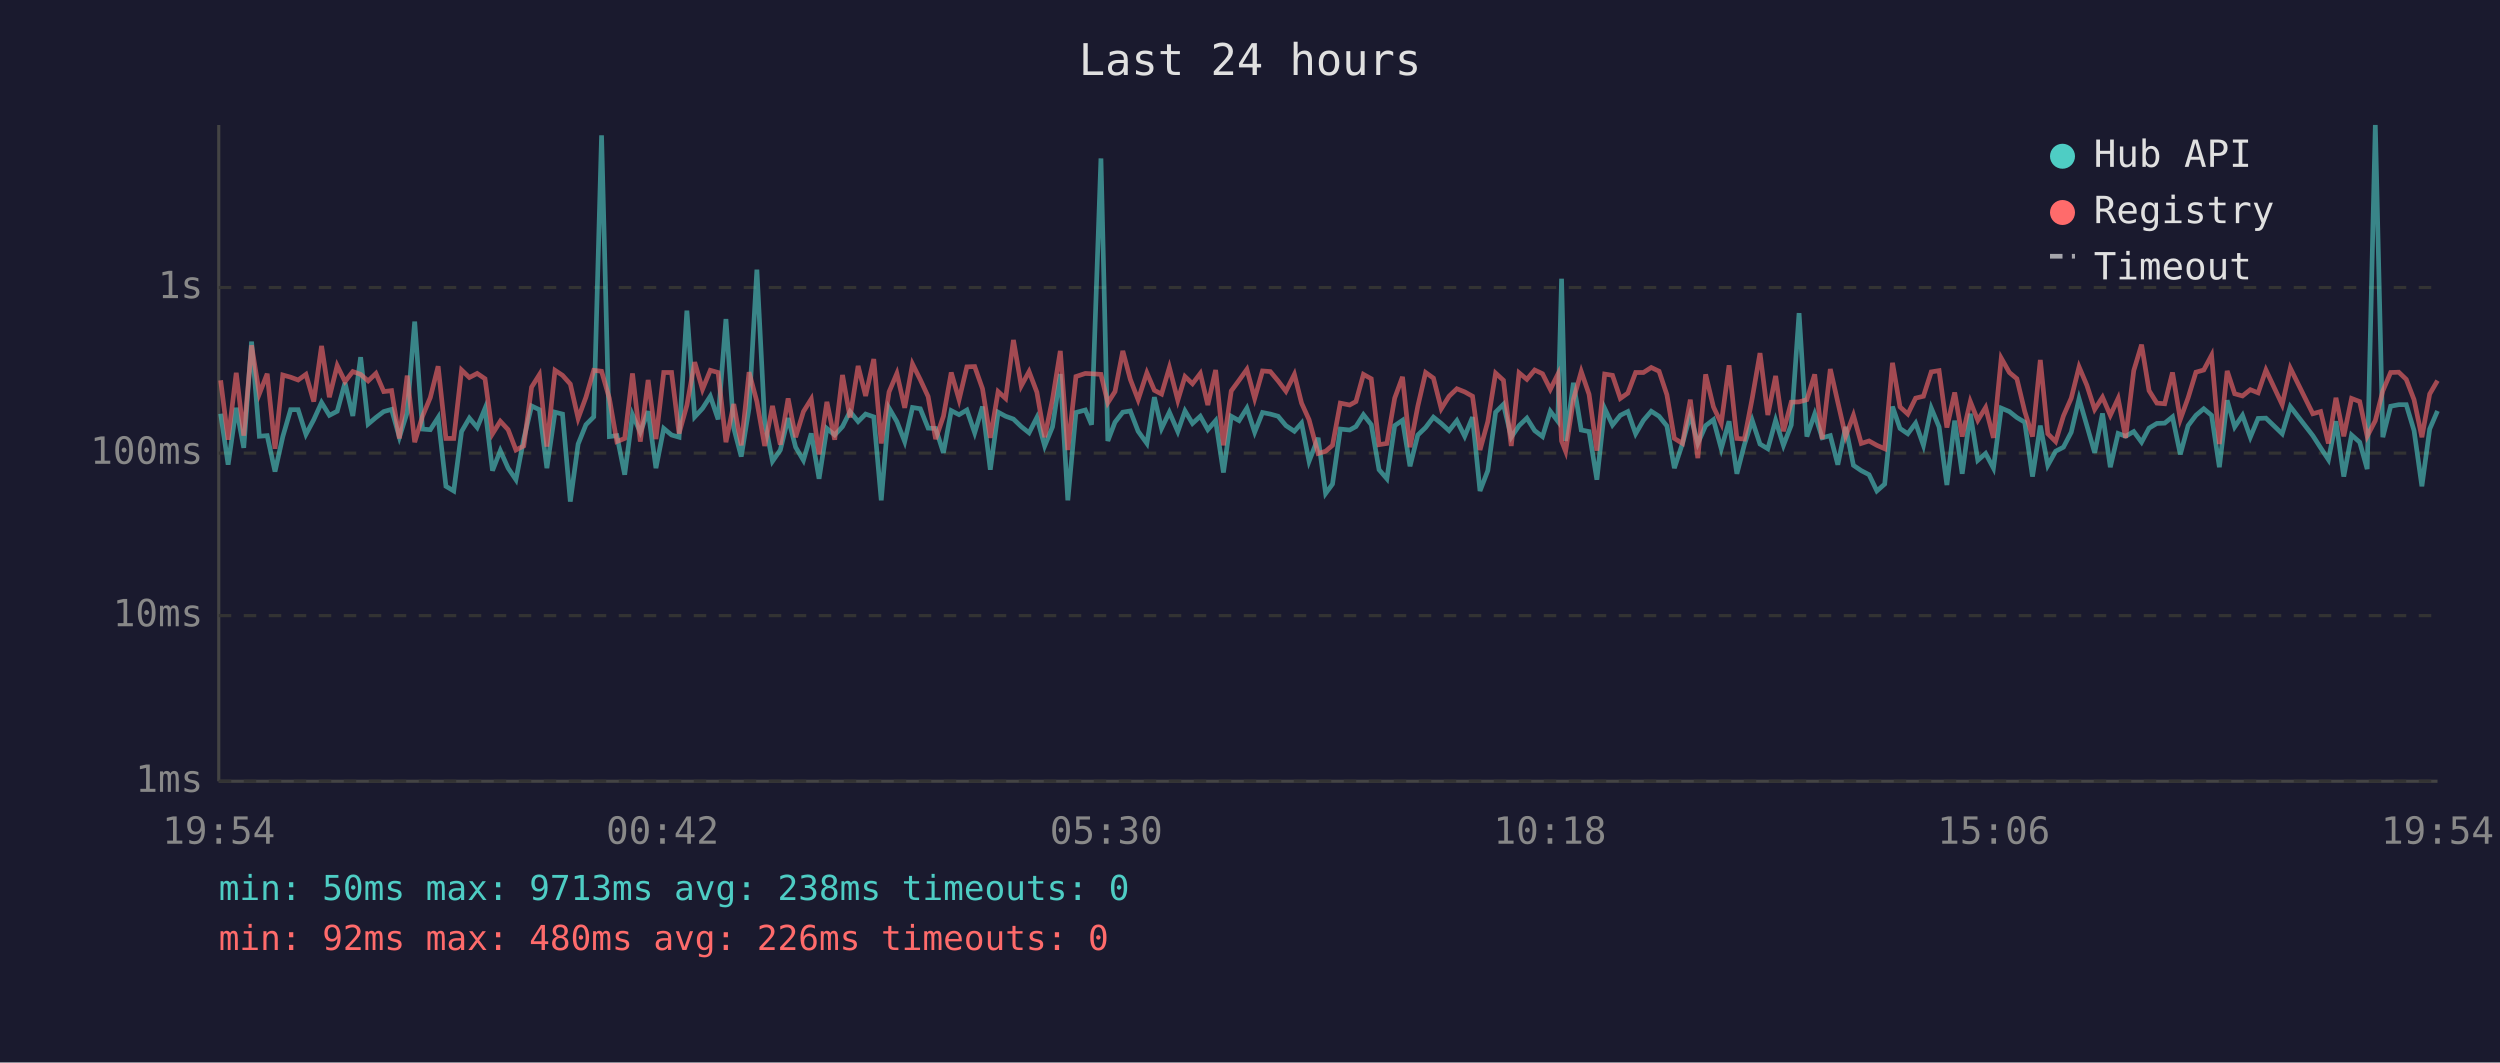
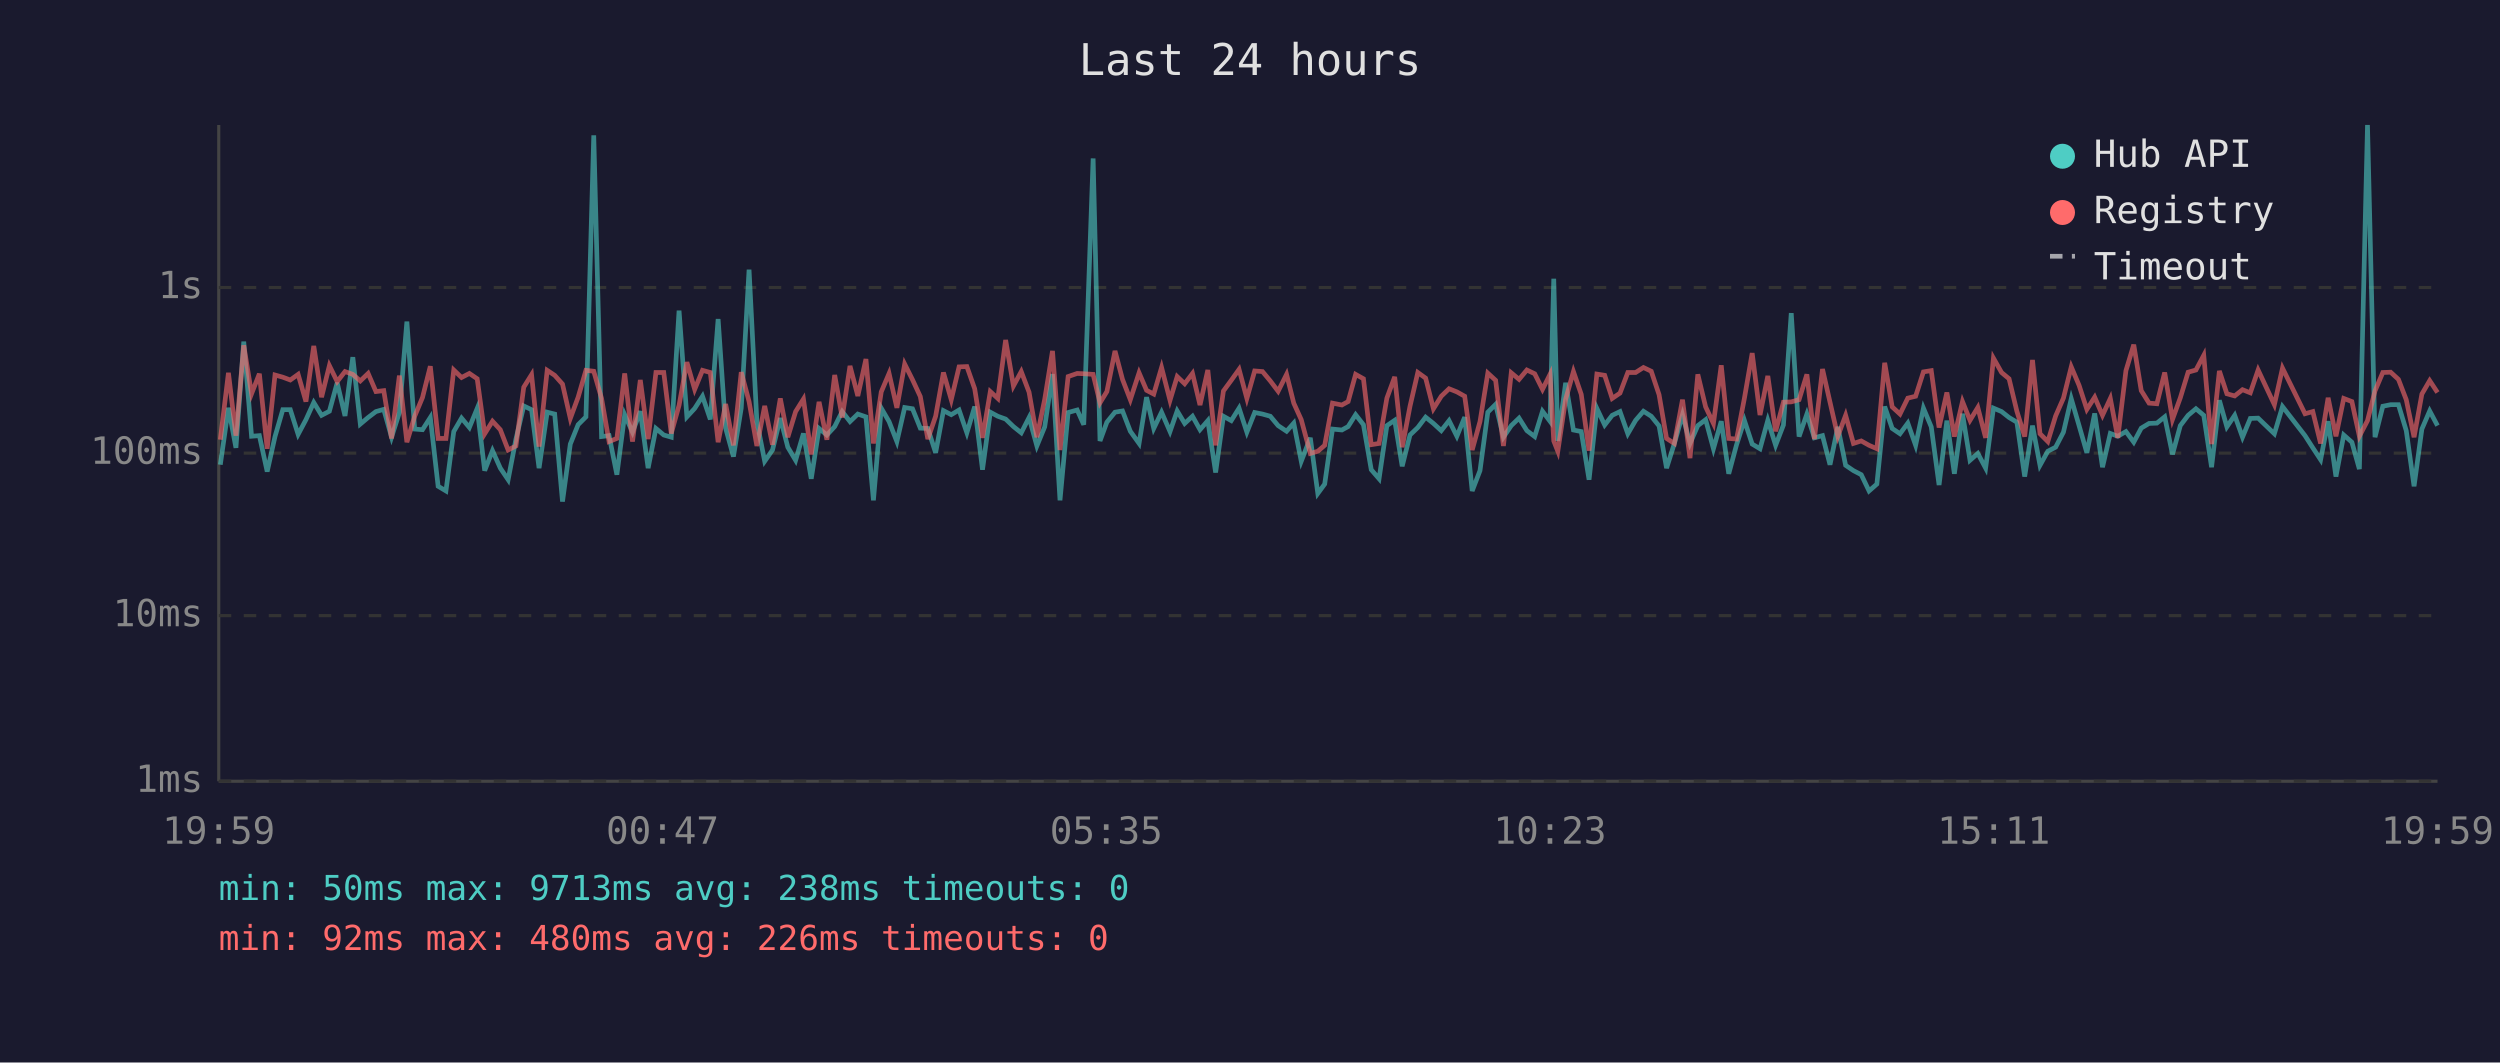
<svg xmlns="http://www.w3.org/2000/svg" viewBox="0 0 800 340" font-family="monospace" font-size="12">
  <rect width="800" height="340" fill="#1a1a2e" />
  <text x="400" y="24" fill="#e0e0e0" font-size="14" text-anchor="middle">Last 24 hours</text>
  <line x1="70" y1="40" x2="70" y2="250" stroke="#444" stroke-width="1" />
  <line x1="70" y1="250" x2="780" y2="250" stroke="#444" stroke-width="1" />
  <line x1="70" y1="250" x2="780" y2="250" stroke="#333" stroke-width="1" stroke-dasharray="4" />
  <text x="65" y="250" fill="#888" text-anchor="end" dominant-baseline="middle">1ms</text>
  <line x1="70" y1="197" x2="780" y2="197" stroke="#333" stroke-width="1" stroke-dasharray="4" />
  <text x="65" y="197" fill="#888" text-anchor="end" dominant-baseline="middle">10ms</text>
  <line x1="70" y1="145" x2="780" y2="145" stroke="#333" stroke-width="1" stroke-dasharray="4" />
  <text x="65" y="145" fill="#888" text-anchor="end" dominant-baseline="middle">100ms</text>
  <line x1="70" y1="92" x2="780" y2="92" stroke="#333" stroke-width="1" stroke-dasharray="4" />
  <text x="65" y="92" fill="#888" text-anchor="end" dominant-baseline="middle">1s</text>
-   <text x="70" y="270" fill="#888" text-anchor="middle">19:54</text>
-   <text x="212" y="270" fill="#888" text-anchor="middle">00:42</text>
-   <text x="354" y="270" fill="#888" text-anchor="middle">05:30</text>
-   <text x="496" y="270" fill="#888" text-anchor="middle">10:18</text>
-   <text x="638" y="270" fill="#888" text-anchor="middle">15:06</text>
-   <text x="780" y="270" fill="#888" text-anchor="middle">19:54</text>
-   <polyline points="70.6,132.4 73.0,148.7 75.6,130.5 78.0,143.3 80.5,109.3 83.0,139.6 85.5,139.4 88.0,150.9 90.5,139.7 93.0,131.1 95.4,131.1 97.9,139.0 100.4,134.3 102.9,128.8 105.4,132.9 107.9,131.6 110.4,122.5 112.9,133.1 115.4,114.3 117.8,135.7 120.3,133.6 122.8,131.7 125.3,131.0 127.8,139.9 130.3,132.0 132.7,102.9 135.2,137.3 137.7,137.5 140.2,133.6 142.7,155.6 145.2,157.1 147.7,138.1 150.2,133.8 152.7,136.8 155.2,130.7 157.6,150.6 160.1,144.2 162.6,149.8 165.1,153.5 167.6,140.5 170.1,129.9 172.6,131.1 175.0,149.8 177.6,131.9 180.0,132.5 182.5,160.5 185.0,142.1 187.5,135.9 190.0,133.4 192.5,43.3 195.0,139.7 197.4,139.4 199.9,151.9 202.4,132.7 204.9,138.3 207.4,131.6 209.9,149.8 212.4,137.1 214.9,139.2 217.3,139.9 219.8,99.4 222.3,133.4 224.8,130.7 227.3,126.8 229.8,134.2 232.3,102.1 234.8,137.0 237.2,146.1 239.7,130.6 242.2,86.3 244.7,134.9 247.2,147.6 249.7,144.0 252.2,133.8 254.6,143.1 257.1,147.3 259.6,138.7 262.1,153.2 264.6,137.1 267.1,139.2 269.6,136.5 272.0,131.7 274.6,134.9 277.0,132.5 279.6,133.4 282.0,160.1 284.5,130.6 287.0,134.9 289.5,141.3 292.0,130.4 294.5,130.8 297.0,137.0 299.4,137.1 301.9,144.9 304.4,131.4 306.9,132.7 309.4,131.2 311.9,138.5 314.4,130.1 316.9,150.3 319.4,131.9 321.8,133.2 324.3,134.1 326.8,136.5 329.3,138.5 331.8,133.6 334.3,142.7 336.8,136.6 339.3,119.7 341.7,160.1 344.3,132.0 347.3,131.2 349.3,135.9 352.3,50.7 354.5,141.1 356.8,135.1 359.3,131.9 361.7,131.5 364.2,138.0 367.0,141.9 369.4,127.1 371.7,137.1 374.2,131.9 376.9,138.1 379.2,131.5 381.6,135.5 384.1,133.2 386.5,137.5 389.0,134.6 391.5,151.2 394.0,133.2 396.5,134.6 399.0,130.6 401.5,138.3 404.0,132.0 406.5,132.5 409.0,133.2 411.5,136.2 414.2,138.0 416.5,135.4 418.9,147.6 421.8,140.1 424.2,157.9 426.4,154.9 428.9,137.3 431.9,137.6 433.9,136.5 436.3,132.7 438.8,135.9 441.3,150.3 443.8,153.2 446.3,136.2 448.8,134.5 451.2,149.2 453.7,139.2 456.2,136.8 458.7,133.5 461.2,135.5 463.7,137.8 466.2,134.6 468.7,139.6 471.2,133.5 473.6,157.1 476.1,150.6 478.6,131.9 481.1,129.4 483.6,139.9 486.1,136.2 488.6,133.8 491.1,137.8 493.6,139.7 496.1,131.6 498.5,134.8 499.7,89.2 501.0,141.1 503.5,122.5 506.0,137.6 508.5,138.1 511.0,153.5 513.5,130.7 516.0,136.0 518.5,132.9 520.9,131.7 523.4,138.8 525.9,134.5 528.4,131.6 530.9,133.2 533.4,136.3 535.8,149.8 538.4,141.9 540.9,132.7 543.3,141.9 545.8,136.2 548.3,134.3 550.8,143.6 553.3,134.8 555.8,151.6 558.2,142.3 560.7,134.5 563.2,142.1 565.7,143.6 568.2,134.5 570.7,142.5 573.2,136.0 575.7,100.2 578.2,139.7 580.7,132.5 583.1,140.1 585.7,139.4 588.1,148.7 590.6,136.6 593.1,148.9 595.6,150.6 598.1,151.9 600.6,157.1 603.1,154.9 605.6,130.1 608.0,137.1 610.5,138.8 613.0,135.4 615.5,142.5 618.0,130.6 620.5,136.6 623.0,155.2 625.5,134.6 627.9,151.6 630.5,132.4 632.9,147.3 635.4,145.1 637.9,149.8 640.4,130.6 643.0,131.7 645.4,133.6 647.9,135.1 650.4,152.5 652.9,136.2 655.3,148.9 657.8,144.4 660.3,143.1 662.8,138.3 665.3,127.6 667.8,136.2 670.3,144.9 672.8,132.3 675.3,149.5 677.8,138.7 680.2,139.6 682.8,138.1 685.3,141.5 687.7,137.0 690.2,135.5 692.7,135.4 695.2,133.4 697.7,145.4 700.2,136.2 702.7,132.9 705.2,130.8 707.7,132.9 710.2,149.5 712.7,128.1 715.1,136.6 717.6,132.9 720.1,139.9 722.6,133.9 725.1,133.8 730.3,138.8 732.9,130.1 740.1,139.4 742.6,143.3 745.1,147.1 747.5,134.8 750.0,152.5 752.5,139.2 755.1,141.5 757.5,150.1 760.1,40.0 762.5,139.9 765.0,130.0 767.6,129.5 770.0,129.5 772.5,137.8 775.0,155.6 777.5,137.3 780.0,131.5" fill="none" stroke="#4ecdc4" stroke-width="1.5" opacity="0.6" />
-   <polyline points="70.6,121.7 73.0,140.7 75.6,119.3 78.0,139.4 80.5,110.5 83.0,126.0 85.5,119.6 88.0,143.6 90.5,120.0 93.0,120.7 95.4,121.6 97.9,119.8 100.4,128.5 102.9,110.7 105.4,127.1 107.9,117.0 110.4,122.1 112.9,118.9 115.4,119.8 117.8,121.9 120.3,119.5 122.8,125.3 125.3,125.0 127.8,140.3 130.3,120.2 132.7,141.5 135.2,133.2 137.7,127.2 140.2,117.2 142.7,140.3 145.2,140.3 147.7,118.4 150.2,120.8 152.7,119.5 155.2,121.2 157.6,138.8 160.1,134.8 162.6,137.5 165.1,144.0 167.6,142.7 170.1,123.9 172.6,119.9 175.0,142.9 177.6,118.5 180.0,120.1 182.5,122.9 185.0,133.9 187.5,127.1 190.0,118.5 192.5,118.8 195.0,127.5 197.4,141.3 199.9,140.3 202.4,119.5 204.9,141.3 207.4,121.6 209.9,140.5 212.4,119.2 214.9,119.2 217.3,138.7 219.8,129.7 222.3,115.9 224.8,124.6 227.3,118.5 229.8,119.2 232.3,141.5 234.8,129.3 237.2,142.5 239.7,119.1 242.2,128.5 244.7,142.7 247.2,129.9 249.7,142.3 252.2,127.5 254.6,139.9 257.1,131.7 259.6,127.7 262.1,145.4 264.6,128.6 267.1,140.7 269.6,120.0 272.0,133.6 274.6,117.1 277.0,126.7 279.6,114.9 282.0,141.9 284.5,125.4 287.0,119.5 289.5,130.5 292.0,116.5 294.5,121.5 297.0,126.9 299.4,140.5 301.9,133.2 304.4,119.2 306.9,127.9 309.4,117.4 311.9,117.3 314.4,124.4 316.9,140.1 319.4,125.3 321.8,127.5 324.3,108.8 326.8,123.5 329.3,118.9 331.8,125.5 334.3,139.9 336.8,127.8 339.3,112.3 341.7,144.0 344.3,120.5 347.3,119.5 349.3,119.6 352.3,119.8 354.5,128.9 356.8,125.3 359.3,112.3 361.7,121.4 364.2,127.9 367.0,119.3 369.4,124.9 371.7,126.1 374.2,117.6 376.9,128.1 379.2,120.5 381.6,122.8 384.1,119.5 386.5,129.6 389.0,118.4 391.5,142.5 394.0,125.1 396.5,121.7 399.0,118.2 401.5,127.5 404.0,118.7 406.5,118.9 409.0,121.9 411.5,125.2 414.2,119.8 416.5,129.0 418.9,134.3 421.8,145.1 424.2,144.4 426.4,142.5 428.9,129.0 431.9,129.6 433.9,128.5 436.3,119.8 438.8,121.2 441.3,142.3 443.8,141.9 446.3,127.4 448.8,120.6 451.2,143.1 453.7,130.0 456.2,119.2 458.7,121.0 461.2,130.8 463.7,126.8 466.2,124.4 468.7,125.4 471.2,126.8 473.6,144.0 476.1,134.9 478.6,119.4 481.1,121.7 483.6,142.7 486.1,119.3 488.6,121.4 491.1,118.4 493.6,119.6 496.1,124.6 498.5,119.8 499.7,141.1 501.0,144.4 503.5,127.8 506.0,118.9 508.5,126.2 511.0,144.2 513.5,119.7 516.0,120.1 518.5,127.5 520.9,125.8 523.4,119.2 525.9,119.2 528.4,117.6 530.9,118.8 533.4,126.3 535.8,140.3 538.4,141.9 540.9,127.9 543.3,146.6 545.8,119.8 548.3,130.2 550.8,135.5 553.3,116.9 555.8,140.3 558.2,140.5 560.7,127.5 563.2,113.0 565.7,132.8 568.2,120.3 570.7,138.0 573.2,128.7 575.7,128.6 578.2,127.9 580.7,119.8 583.1,140.5 585.7,118.1 588.1,128.7 590.6,139.6 593.1,132.9 595.6,141.9 598.1,141.1 600.6,142.5 603.1,143.6 605.6,116.1 608.0,130.2 610.5,132.5 613.0,127.4 615.5,126.8 618.0,119.0 620.5,118.6 623.0,136.8 625.5,125.6 627.9,139.7 630.5,128.5 632.9,134.5 635.4,130.4 637.9,140.1 640.4,114.6 643.0,119.2 645.4,121.2 647.9,131.6 650.4,139.7 652.9,115.2 655.3,138.8 657.8,141.3 660.3,133.1 662.8,127.4 665.3,117.4 667.8,123.3 670.3,131.0 672.8,127.1 675.3,132.9 677.8,127.5 680.2,140.1 682.8,118.6 685.3,110.3 687.7,125.0 690.2,129.0 692.7,129.2 695.2,119.2 697.7,134.2 700.2,127.3 702.7,119.1 705.2,118.4 707.7,113.7 710.2,142.1 712.7,118.7 715.1,126.0 717.6,126.7 720.1,124.7 722.6,125.7 725.1,118.4 730.3,129.5 732.9,117.8 740.1,132.4 742.6,131.7 745.1,141.9 747.5,127.3 750.0,139.6 752.5,127.5 755.1,128.5 757.5,139.6 760.1,134.6 762.5,125.1 765.0,119.2 767.6,119.1 770.0,121.4 772.5,127.9 775.0,139.9 777.5,126.1 780.0,121.8" fill="none" stroke="#ff6b6b" stroke-width="1.5" opacity="0.6" />
+   <text x="70" y="270" fill="#888" text-anchor="middle">19:59</text>
+   <text x="212" y="270" fill="#888" text-anchor="middle">00:47</text>
+   <text x="354" y="270" fill="#888" text-anchor="middle">05:35</text>
+   <text x="496" y="270" fill="#888" text-anchor="middle">10:23</text>
+   <text x="638" y="270" fill="#888" text-anchor="middle">15:11</text>
+   <text x="780" y="270" fill="#888" text-anchor="middle">19:59</text>
+   <polyline points="70.5,148.7 73.1,130.5 75.5,143.3 78.0,109.3 80.5,139.6 83.0,139.4 85.5,150.9 88.0,139.7 90.5,131.1 92.9,131.1 95.4,139.0 97.9,134.3 100.4,128.8 102.9,132.9 105.4,131.6 107.9,122.5 110.4,133.1 112.9,114.3 115.3,135.7 117.8,133.6 120.3,131.7 122.8,131.0 125.3,139.9 127.8,132.0 130.2,102.9 132.7,137.3 135.2,137.5 137.7,133.6 140.2,155.6 142.7,157.1 145.2,138.1 147.7,133.8 150.2,136.8 152.7,130.7 155.1,150.6 157.6,144.2 160.1,149.8 162.6,153.5 165.1,140.5 167.6,129.9 170.1,131.1 172.5,149.8 175.1,131.9 177.5,132.5 180.0,160.5 182.5,142.1 185.0,135.9 187.5,133.4 190.0,43.3 192.5,139.7 194.9,139.4 197.4,151.9 199.9,132.7 202.4,138.3 204.9,131.6 207.4,149.8 209.9,137.1 212.4,139.2 214.8,139.9 217.3,99.4 219.8,133.4 222.3,130.7 224.8,126.8 227.3,134.2 229.8,102.1 232.2,137.0 234.7,146.1 237.2,130.6 239.7,86.3 242.2,134.9 244.7,147.6 247.2,144.0 249.7,133.8 252.1,143.1 254.6,147.3 257.1,138.7 259.6,153.2 262.1,137.1 264.6,139.2 267.1,136.5 269.5,131.7 272.0,134.9 274.5,132.5 277.1,133.4 279.5,160.1 282.0,130.6 284.5,134.9 287.0,141.3 289.5,130.4 292.0,130.8 294.5,137.0 296.9,137.1 299.4,144.9 301.9,131.4 304.4,132.7 306.9,131.2 309.4,138.5 311.9,130.1 314.4,150.3 316.9,131.9 319.3,133.2 321.8,134.1 324.3,136.5 326.8,138.5 329.3,133.6 331.8,142.7 334.3,136.6 336.8,119.7 339.2,160.1 341.8,132.0 344.7,131.2 346.8,135.9 349.8,50.7 352.0,141.1 354.2,135.1 356.8,131.9 359.2,131.5 361.7,138.0 364.5,141.9 366.9,127.1 369.2,137.1 371.7,131.9 374.4,138.1 376.7,131.5 379.1,135.5 381.6,133.2 384.0,137.5 386.5,134.6 389.0,151.2 391.5,133.2 394.0,134.6 396.5,130.6 399.0,138.3 401.5,132.0 404.0,132.5 406.5,133.2 409.0,136.2 411.7,138.0 414.0,135.4 416.4,147.6 419.3,140.1 421.7,157.9 423.9,154.9 426.4,137.3 429.4,137.6 431.4,136.5 433.8,132.7 436.3,135.9 438.8,150.3 441.3,153.2 443.8,136.2 446.3,134.5 448.7,149.2 451.2,139.2 453.7,136.8 456.2,133.5 458.7,135.5 461.2,137.8 463.7,134.6 466.2,139.6 468.7,133.5 471.1,157.1 473.6,150.6 476.1,131.9 478.6,129.4 481.1,139.9 483.6,136.2 486.1,133.8 488.6,137.8 491.1,139.7 493.6,131.6 496.0,134.8 497.2,89.2 498.5,141.1 501.0,122.5 503.5,137.6 506.0,138.1 508.5,153.5 511.0,130.7 513.5,136.0 515.9,132.9 518.4,131.7 520.9,138.8 523.4,134.5 525.9,131.6 528.4,133.2 530.9,136.3 533.3,149.8 535.8,141.9 538.4,132.7 540.8,141.9 543.3,136.2 545.8,134.3 548.3,143.6 550.8,134.8 553.2,151.6 555.7,142.3 558.2,134.5 560.7,142.1 563.2,143.6 565.7,134.5 568.2,142.5 570.7,136.0 573.2,100.2 575.7,139.7 578.2,132.5 580.6,140.1 583.2,139.4 585.6,148.7 588.1,136.6 590.6,148.9 593.1,150.6 595.6,151.9 598.1,157.1 600.6,154.9 603.1,130.1 605.5,137.1 608.0,138.8 610.5,135.4 613.0,142.5 615.5,130.6 618.0,136.6 620.5,155.2 623.0,134.6 625.4,151.6 628.0,132.4 630.4,147.3 632.9,145.1 635.4,149.8 637.9,130.6 640.5,131.7 642.9,133.6 645.4,135.1 647.9,152.5 650.4,136.2 652.8,148.9 655.3,144.4 657.8,143.1 660.3,138.3 662.8,127.6 665.3,136.2 667.8,144.9 670.3,132.3 672.8,149.5 675.3,138.7 677.7,139.6 680.3,138.1 682.8,141.5 685.2,137.0 687.7,135.5 690.2,135.4 692.7,133.4 695.2,145.4 697.7,136.2 700.2,132.9 702.7,130.8 705.2,132.9 707.7,149.5 710.2,128.1 712.6,136.6 715.1,132.9 717.6,139.9 720.1,133.9 722.6,133.8 727.8,138.8 730.4,130.1 737.6,139.4 740.1,143.3 742.6,147.1 745.0,134.8 747.5,152.5 750.0,139.2 752.6,141.5 755.0,150.1 757.6,40.0 760.0,139.9 762.5,130.0 765.0,129.5 767.5,129.5 770.0,137.8 772.5,155.6 775.0,137.3 777.5,131.5 780.0,136.2" fill="none" stroke="#4ecdc4" stroke-width="1.5" opacity="0.6" />
+   <polyline points="70.5,140.7 73.1,119.3 75.5,139.4 78.0,110.5 80.5,126.0 83.0,119.6 85.5,143.6 88.0,120.0 90.5,120.7 92.9,121.6 95.4,119.8 97.9,128.5 100.4,110.7 102.9,127.1 105.4,117.0 107.9,122.1 110.4,118.9 112.9,119.8 115.3,121.9 117.8,119.5 120.3,125.3 122.8,125.0 125.3,140.3 127.8,120.2 130.2,141.5 132.7,133.2 135.2,127.2 137.7,117.2 140.2,140.3 142.7,140.3 145.2,118.4 147.7,120.8 150.2,119.5 152.7,121.2 155.1,138.8 157.6,134.8 160.1,137.5 162.6,144.0 165.1,142.7 167.6,123.9 170.1,119.9 172.5,142.9 175.1,118.5 177.5,120.1 180.0,122.9 182.5,133.9 185.0,127.1 187.5,118.5 190.0,118.8 192.5,127.5 194.9,141.3 197.4,140.3 199.9,119.5 202.4,141.3 204.9,121.6 207.4,140.5 209.9,119.2 212.4,119.2 214.8,138.7 217.3,129.7 219.8,115.9 222.3,124.6 224.8,118.5 227.3,119.2 229.8,141.5 232.2,129.3 234.7,142.5 237.2,119.1 239.7,128.5 242.2,142.7 244.7,129.9 247.2,142.3 249.7,127.5 252.1,139.9 254.6,131.7 257.1,127.7 259.6,145.4 262.1,128.6 264.6,140.7 267.1,120.0 269.5,133.6 272.0,117.1 274.5,126.7 277.1,114.9 279.5,141.9 282.0,125.4 284.5,119.5 287.0,130.5 289.5,116.5 292.0,121.5 294.5,126.9 296.9,140.5 299.4,133.2 301.9,119.2 304.4,127.9 306.9,117.4 309.4,117.3 311.9,124.4 314.4,140.1 316.9,125.3 319.3,127.5 321.8,108.8 324.3,123.5 326.8,118.9 329.3,125.5 331.8,139.9 334.3,127.8 336.8,112.3 339.2,144.0 341.8,120.5 344.7,119.5 346.8,119.6 349.8,119.8 352.0,128.9 354.2,125.3 356.8,112.3 359.2,121.4 361.7,127.9 364.5,119.3 366.9,124.9 369.2,126.1 371.7,117.6 374.4,128.1 376.7,120.5 379.1,122.8 381.6,119.5 384.0,129.6 386.5,118.4 389.0,142.5 391.5,125.1 394.0,121.7 396.5,118.2 399.0,127.5 401.5,118.7 404.0,118.9 406.5,121.9 409.0,125.2 411.7,119.8 414.0,129.0 416.4,134.3 419.3,145.1 421.7,144.4 423.9,142.5 426.4,129.0 429.4,129.6 431.4,128.5 433.8,119.8 436.3,121.2 438.8,142.3 441.3,141.9 443.8,127.4 446.3,120.6 448.7,143.1 451.2,130.0 453.7,119.2 456.2,121.0 458.7,130.8 461.2,126.8 463.7,124.4 466.2,125.4 468.7,126.8 471.1,144.0 473.6,134.9 476.1,119.4 478.6,121.7 481.1,142.7 483.6,119.3 486.1,121.4 488.6,118.4 491.1,119.6 493.6,124.6 496.0,119.8 497.2,141.1 498.5,144.4 501.0,127.8 503.5,118.9 506.0,126.2 508.5,144.2 511.0,119.7 513.5,120.1 515.9,127.5 518.4,125.8 520.9,119.2 523.4,119.2 525.9,117.6 528.4,118.8 530.9,126.3 533.3,140.3 535.8,141.9 538.4,127.9 540.8,146.6 543.3,119.8 545.8,130.2 548.3,135.5 550.8,116.9 553.2,140.3 555.7,140.5 558.2,127.5 560.7,113.0 563.2,132.8 565.7,120.3 568.2,138.0 570.7,128.7 573.2,128.6 575.7,127.9 578.2,119.8 580.6,140.5 583.2,118.1 585.6,128.7 588.1,139.6 590.6,132.9 593.1,141.9 595.6,141.1 598.1,142.5 600.6,143.6 603.1,116.1 605.5,130.2 608.0,132.5 610.5,127.4 613.0,126.8 615.5,119.0 618.0,118.6 620.5,136.8 623.0,125.6 625.4,139.7 628.0,128.5 630.4,134.5 632.9,130.4 635.4,140.1 637.9,114.6 640.5,119.2 642.9,121.2 645.4,131.6 647.9,139.7 650.4,115.2 652.8,138.8 655.3,141.3 657.8,133.1 660.3,127.4 662.8,117.4 665.3,123.3 667.8,131.0 670.3,127.1 672.8,132.9 675.3,127.5 677.7,140.1 680.3,118.6 682.8,110.3 685.2,125.0 687.7,129.0 690.2,129.2 692.7,119.2 695.2,134.2 697.7,127.3 700.2,119.1 702.7,118.4 705.2,113.7 707.7,142.1 710.2,118.7 712.6,126.0 715.1,126.7 717.6,124.7 720.1,125.7 722.6,118.4 727.8,129.5 730.4,117.8 737.6,132.4 740.1,131.7 742.6,141.9 745.0,127.3 747.5,139.6 750.0,127.5 752.6,128.5 755.0,139.6 757.6,134.6 760.0,125.1 762.5,119.2 765.0,119.1 767.5,121.4 770.0,127.9 772.5,139.9 775.0,126.1 777.5,121.8 780.0,125.6" fill="none" stroke="#ff6b6b" stroke-width="1.5" opacity="0.6" />
  <circle cx="660" cy="50" r="4" fill="#4ecdc4" />
  <text x="670" y="50" fill="#e0e0e0" dominant-baseline="middle">Hub API</text>
  <circle cx="660" cy="68" r="4" fill="#ff6b6b" />
  <text x="670" y="68" fill="#e0e0e0" dominant-baseline="middle">Registry</text>
  <line x1="656" y1="82" x2="664" y2="82" stroke="#e0e0e0" stroke-width="1.5" stroke-dasharray="4,3" opacity="0.7" />
  <text x="670" y="86" fill="#e0e0e0" dominant-baseline="middle">Timeout</text>
  <text x="70" y="288" fill="#4ecdc4" font-size="11">min: 50ms  max: 9713ms  avg: 238ms  timeouts: 0</text>
  <text x="70" y="304" fill="#ff6b6b" font-size="11">min: 92ms  max: 480ms  avg: 226ms  timeouts: 0</text>
</svg>
